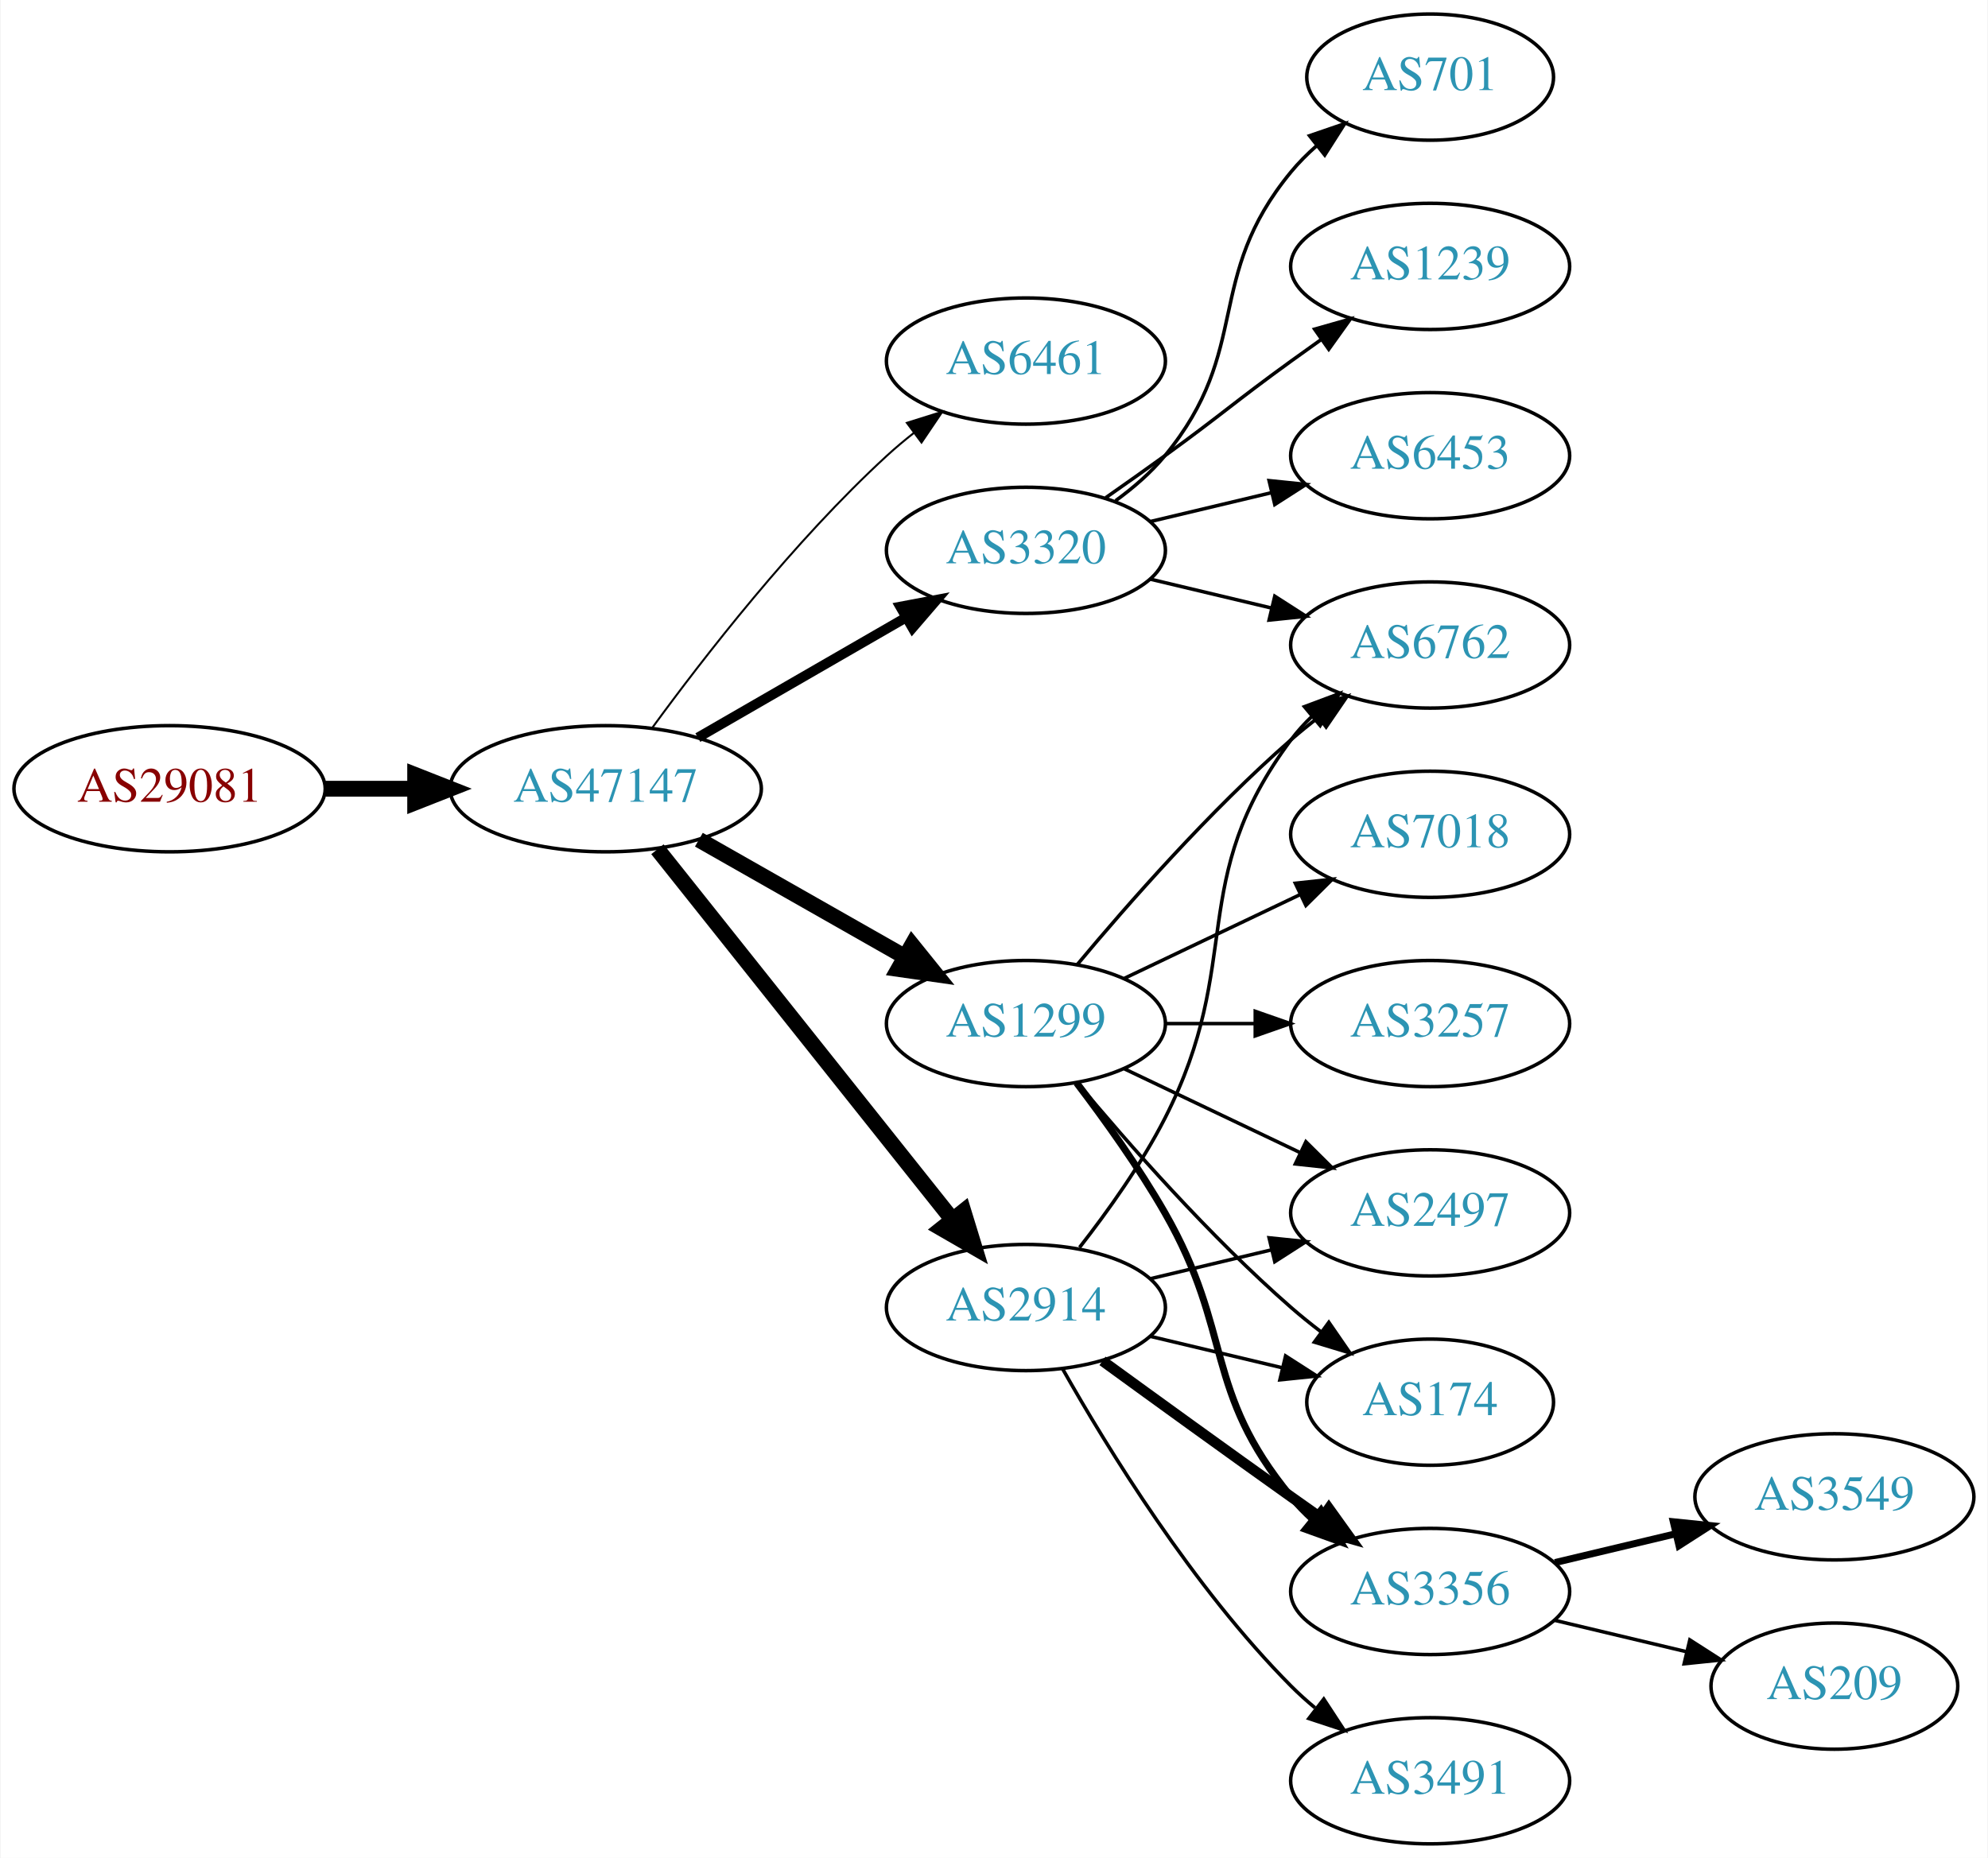
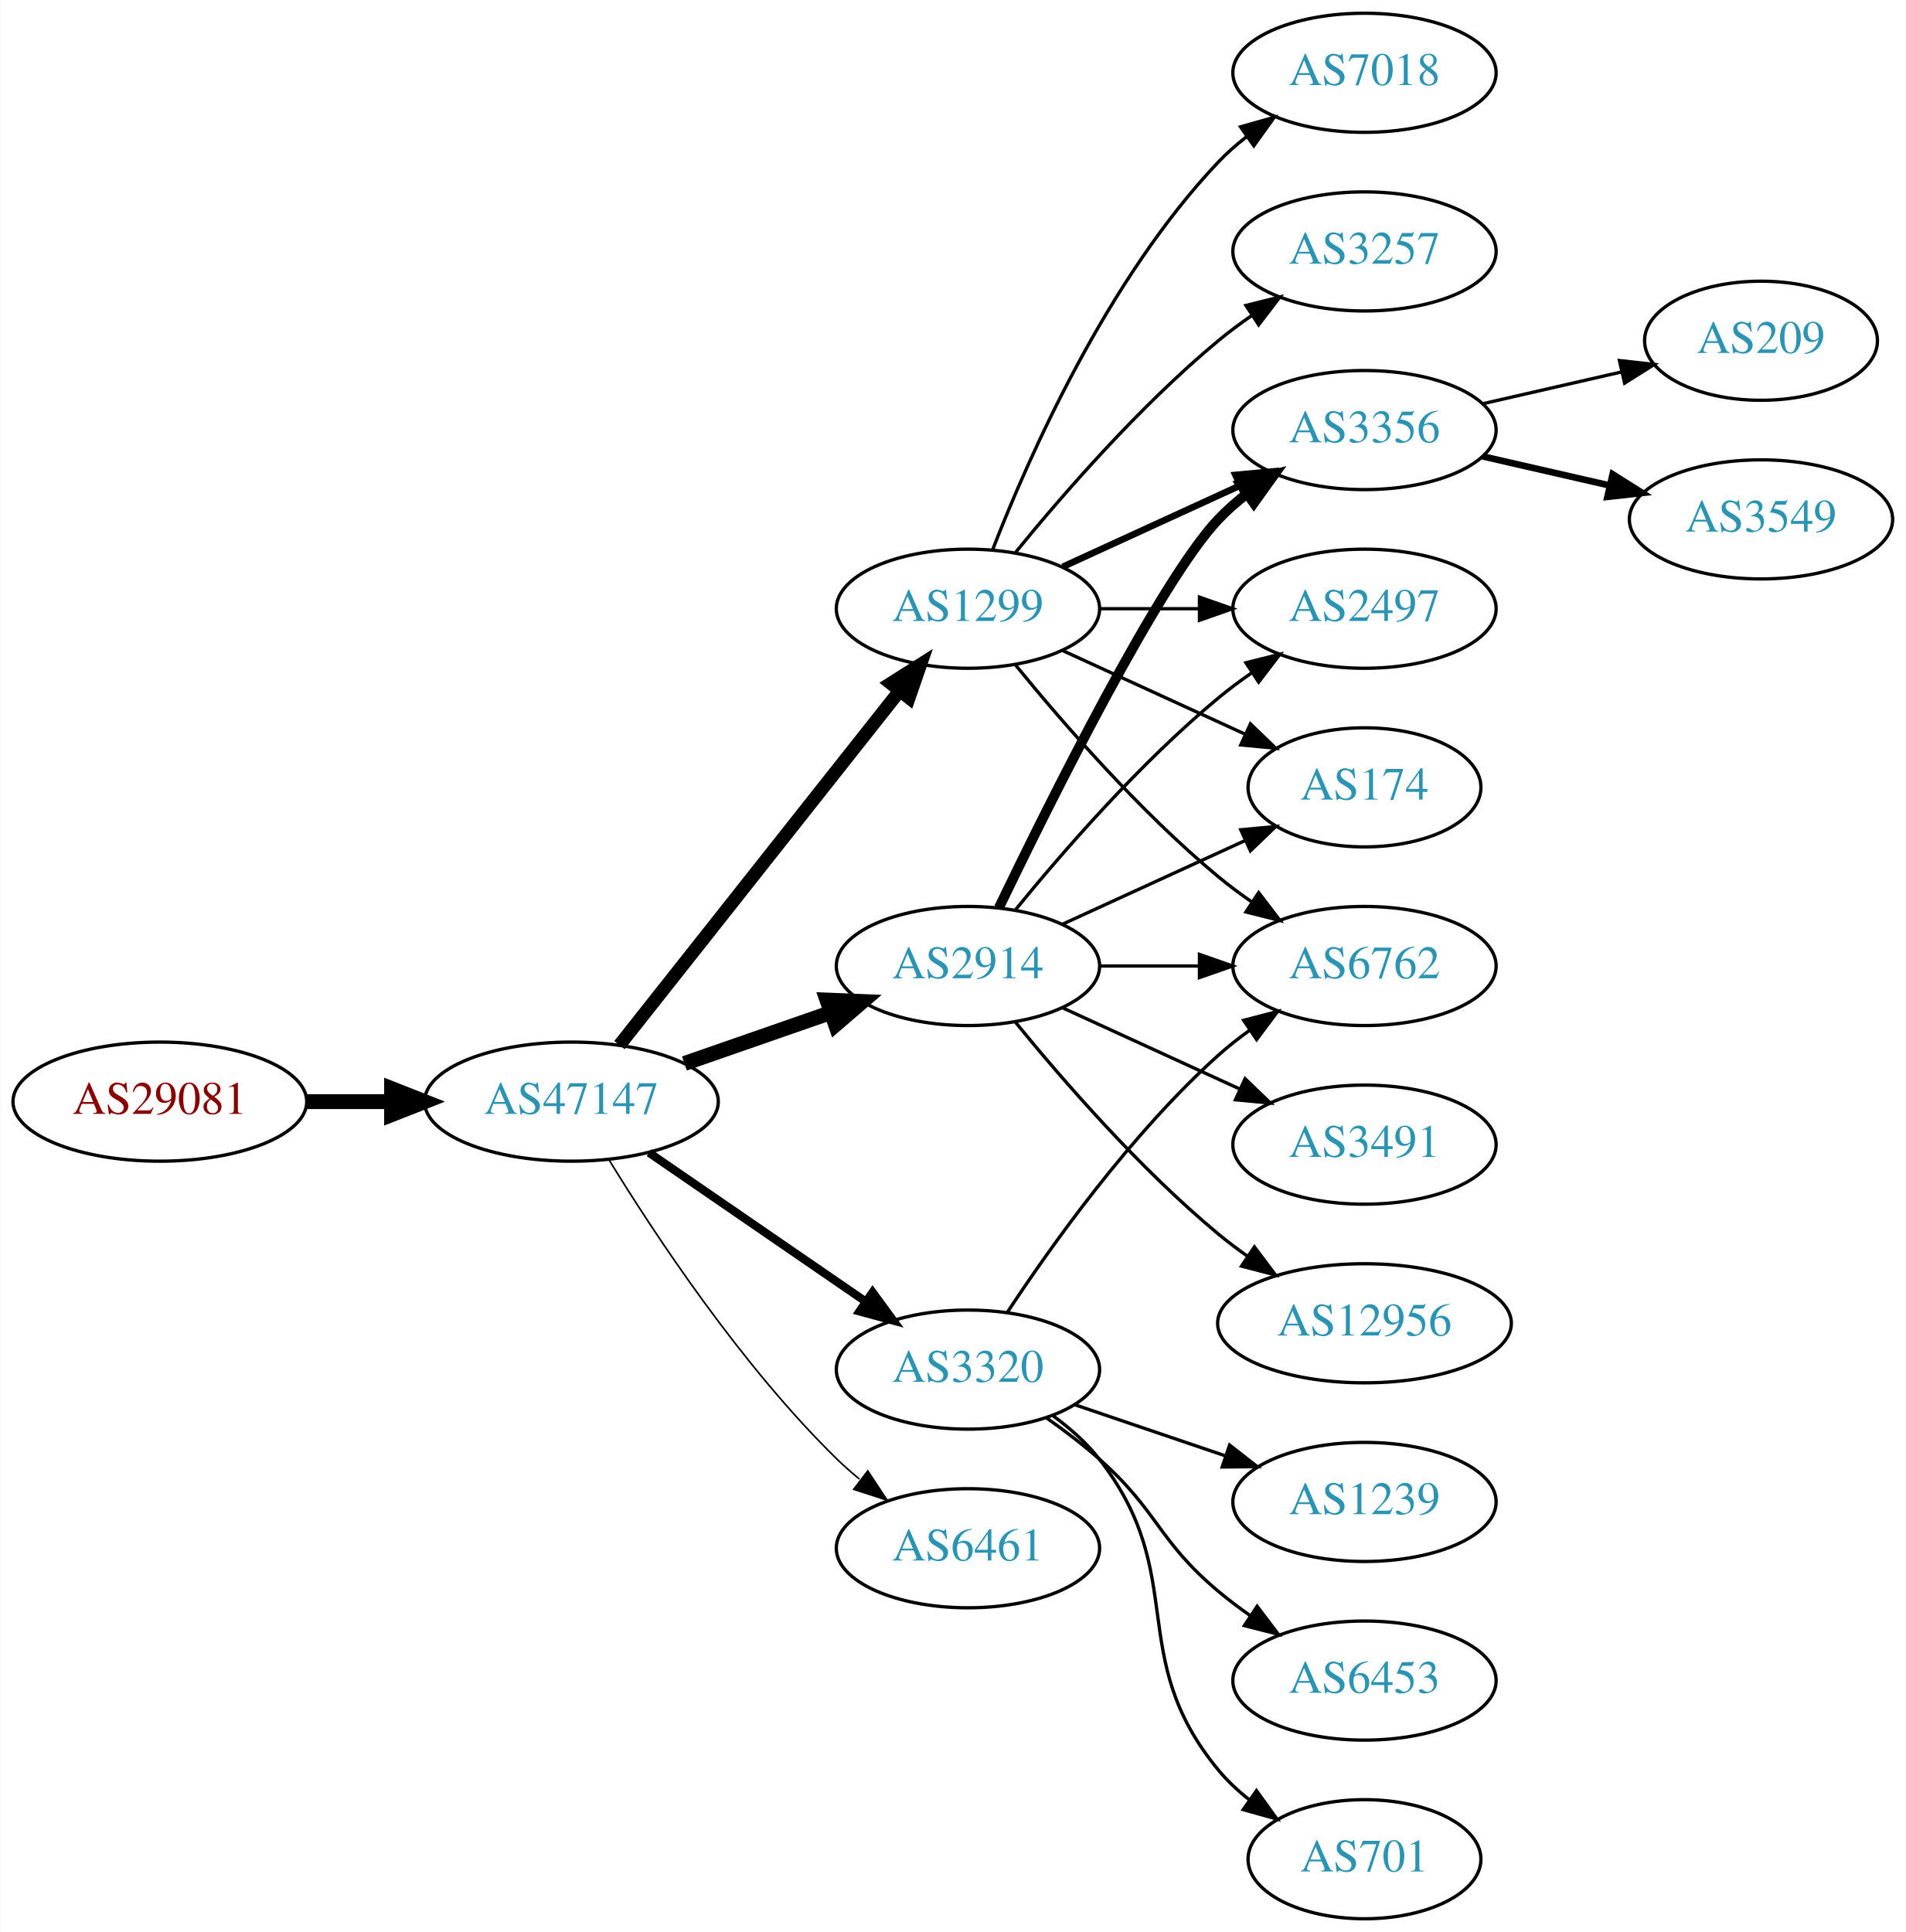
- <svg xmlns="http://www.w3.org/2000/svg" xmlns:xlink="http://www.w3.org/1999/xlink" width="567pt" height="530pt" viewBox="0.00 0.00 566.66 530.00">
-   <g id="graph0" class="graph" transform="scale(1 1) rotate(0) translate(4 526)">
-     <polygon fill="white" stroke="none" points="-4,4 -4,-526 562.663,-526 562.663,4 -4,4" />
+ <svg xmlns="http://www.w3.org/2000/svg" xmlns:xlink="http://www.w3.org/1999/xlink" width="576pt" height="584pt" viewBox="0.00 0.00 575.76 584.00">
+   <g id="graph0" class="graph" transform="scale(1 1) rotate(0) translate(4 580)">
+     <polygon fill="white" stroke="none" points="-4,4 -4,-580 571.762,-580 571.762,4 -4,4" />
    <g id="node1" class="node">
      <g id="a_node1">
        <a xlink:href="/asn/29081" xlink:title="AS29081 ~ WVNET-AT-AS [AT]">
-           <ellipse fill="#ffffff" stroke="black" cx="44.196" cy="-301" rx="44.393" ry="18" />
-           <text text-anchor="middle" x="44.196" y="-297.3" font-family="Times,serif" font-size="14.00" fill="#880000">AS29081</text>
+           <ellipse fill="#ffffff" stroke="black" cx="44.196" cy="-247" rx="44.393" ry="18" />
+           <text text-anchor="middle" x="44.196" y="-243.3" font-family="Times,serif" font-size="14.00" fill="#880000">AS29081</text>
        </a>
      </g>
    </g>
    <g id="node2" class="node">
      <g id="a_node2">
        <a xlink:href="/asn/47147" xlink:title="AS47147 ~ ANEXIA Internetdienstleistungs GmbH [AT]">
-           <ellipse fill="#ffffff" stroke="black" cx="168.588" cy="-301" rx="44.393" ry="18" />
-           <text text-anchor="middle" x="168.588" y="-297.3" font-family="Times,serif" font-size="14.00" fill="#2c94b3">AS47147</text>
+           <ellipse fill="#ffffff" stroke="black" cx="168.588" cy="-247" rx="44.393" ry="18" />
+           <text text-anchor="middle" x="168.588" y="-243.3" font-family="Times,serif" font-size="14.00" fill="#2c94b3">AS47147</text>
        </a>
      </g>
    </g>
    <g id="edge1" class="edge">
-       <path fill="none" stroke="black" stroke-width="4.5" d="M88.692,-301C96.898,-301 105.569,-301 114.041,-301" />
-       <polygon fill="black" stroke="black" stroke-width="4.5" points="114.233,-304.938 124.233,-301 114.233,-297.063 114.233,-304.938" />
+       <path fill="none" stroke="black" stroke-width="4.5" d="M88.692,-247C96.898,-247 105.569,-247 114.041,-247" />
+       <polygon fill="black" stroke="black" stroke-width="4.5" points="114.233,-250.938 124.233,-247 114.233,-243.063 114.233,-250.938" />
    </g>
    <g id="node3" class="node">
      <g id="a_node3">
-         <a xlink:href="/asn/6461" xlink:title="AS6461 ~ Zayo Bandwidth [US]">
-           <ellipse fill="#ffffff" stroke="black" cx="288.431" cy="-423" rx="39.794" ry="18" />
-           <text text-anchor="middle" x="288.431" y="-419.3" font-family="Times,serif" font-size="14.00" fill="#2c94b3">AS6461</text>
+         <a xlink:href="/asn/2914" xlink:title="AS2914 ~ NTT America, Inc. [US]">
+           <ellipse fill="#ffffff" stroke="black" cx="288.431" cy="-288" rx="39.794" ry="18" />
+           <text text-anchor="middle" x="288.431" y="-284.3" font-family="Times,serif" font-size="14.00" fill="#2c94b3">AS2914</text>
        </a>
      </g>
    </g>
    <g id="edge2" class="edge">
-       <path fill="none" stroke="black" stroke-width="0.562" d="M181.81,-318.31C196.411,-338.312 222.214,-371.6 248.784,-396 251.196,-398.214 253.797,-400.396 256.47,-402.501" />
-       <polygon fill="black" stroke="black" stroke-width="0.562" points="254.475,-405.379 264.586,-408.542 258.654,-399.764 254.475,-405.379" />
+       <path fill="none" stroke="black" stroke-width="4.5" d="M202.728,-258.53C216.445,-263.302 232.484,-268.883 246.894,-273.896" />
+       <polygon fill="black" stroke="black" stroke-width="4.5" points="245.822,-277.692 256.56,-277.26 248.41,-270.255 245.822,-277.692" />
    </g>
    <g id="node4" class="node">
      <g id="a_node4">
        <a xlink:href="/asn/1299" xlink:title="AS1299 ~ Telia Carrier [EU]">
-           <ellipse fill="#ffffff" stroke="black" cx="288.431" cy="-234" rx="39.794" ry="18" />
-           <text text-anchor="middle" x="288.431" y="-230.3" font-family="Times,serif" font-size="14.00" fill="#2c94b3">AS1299</text>
+           <ellipse fill="#ffffff" stroke="black" cx="288.431" cy="-396" rx="39.794" ry="18" />
+           <text text-anchor="middle" x="288.431" y="-392.3" font-family="Times,serif" font-size="14.00" fill="#2c94b3">AS1299</text>
        </a>
      </g>
    </g>
    <g id="edge3" class="edge">
-       <path fill="none" stroke="black" stroke-width="4.5" d="M195.158,-286.462C212.378,-276.672 235.263,-263.66 253.934,-253.045" />
-       <polygon fill="black" stroke="black" stroke-width="4.5" points="255.971,-256.416 262.718,-248.05 252.079,-249.57 255.971,-256.416" />
+       <path fill="none" stroke="black" stroke-width="4" d="M183.106,-264.092C203.884,-290.364 243.775,-340.802 267.757,-371.125" />
+       <polygon fill="black" stroke="black" stroke-width="4" points="265.122,-373.435 274.07,-379.107 270.612,-369.093 265.122,-373.435" />
    </g>
    <g id="node5" class="node">
      <g id="a_node5">
-         <a xlink:href="/asn/2914" xlink:title="AS2914 ~ NTT America, Inc. [US]">
-           <ellipse fill="#ffffff" stroke="black" cx="288.431" cy="-153" rx="39.794" ry="18" />
-           <text text-anchor="middle" x="288.431" y="-149.3" font-family="Times,serif" font-size="14.00" fill="#2c94b3">AS2914</text>
+         <a xlink:href="/asn/6461" xlink:title="AS6461 ~ Zayo Bandwidth [US]">
+           <ellipse fill="#ffffff" stroke="black" cx="288.431" cy="-112" rx="39.794" ry="18" />
+           <text text-anchor="middle" x="288.431" y="-108.3" font-family="Times,serif" font-size="14.00" fill="#2c94b3">AS6461</text>
        </a>
      </g>
    </g>
    <g id="edge4" class="edge">
-       <path fill="none" stroke="black" stroke-width="4.5" d="M183.337,-283.733C204.093,-257.666 243.538,-208.126 267.462,-178.079" />
-       <polygon fill="black" stroke="black" stroke-width="4.5" points="270.621,-180.433 273.77,-170.157 264.46,-175.528 270.621,-180.433" />
+       <path fill="none" stroke="black" stroke-width="0.5" d="M179.854,-229.56C193.662,-207.009 219.851,-167.278 248.784,-139 250.924,-136.908 253.242,-134.863 255.642,-132.894" />
+       <polygon fill="black" stroke="black" stroke-width="0.5" points="258.152,-135.382 263.983,-126.536 253.908,-129.815 258.152,-135.382" />
    </g>
    <g id="node6" class="node">
      <g id="a_node6">
        <a xlink:href="/asn/3320" xlink:title="AS3320 ~ DTAG [DE]">
-           <ellipse fill="#ffffff" stroke="black" cx="288.431" cy="-369" rx="39.794" ry="18" />
-           <text text-anchor="middle" x="288.431" y="-365.3" font-family="Times,serif" font-size="14.00" fill="#2c94b3">AS3320</text>
+           <ellipse fill="#ffffff" stroke="black" cx="288.431" cy="-166" rx="39.794" ry="18" />
+           <text text-anchor="middle" x="288.431" y="-162.3" font-family="Times,serif" font-size="14.00" fill="#2c94b3">AS3320</text>
        </a>
      </g>
    </g>
    <g id="edge5" class="edge">
-       <path fill="none" stroke="black" stroke-width="2.812" d="M194.868,-315.588C212.188,-325.582 235.339,-338.941 254.155,-349.799" />
-       <polygon fill="black" stroke="black" stroke-width="2.812" points="252.588,-352.935 262.999,-354.902 256.087,-346.872 252.588,-352.935" />
+       <path fill="none" stroke="black" stroke-width="2.5" d="M192.031,-231.574C210.612,-218.802 237.173,-200.545 257.553,-186.537" />
+       <polygon fill="black" stroke="black" stroke-width="2.5" points="259.609,-189.371 265.867,-180.822 255.643,-183.602 259.609,-189.371" />
    </g>
    <g id="node7" class="node">
      <g id="a_node7">
+         <a xlink:href="/asn/3356" xlink:title="AS3356 ~ Level 3 Parent, LLC [US]">
+           <ellipse fill="#ffffff" stroke="black" cx="408.273" cy="-450" rx="39.794" ry="18" />
+           <text text-anchor="middle" x="408.273" y="-446.3" font-family="Times,serif" font-size="14.00" fill="#2c94b3">AS3356</text>
+         </a>
+       </g>
+     </g>
+     <g id="edge13" class="edge">
+       <path fill="none" stroke="black" stroke-width="3" d="M297.778,-305.595C313.245,-337.732 346.39,-404.34 364.077,-423 366.663,-425.728 369.581,-428.294 372.649,-430.677" />
+       <polygon fill="black" stroke="black" stroke-width="3" points="370.803,-433.658 380.997,-436.543 374.827,-427.93 370.803,-433.658" />
+     </g>
+     <g id="node10" class="node">
+       <g id="a_node10">
        <a xlink:href="/asn/2497" xlink:title="AS2497 ~ Internet Initiative Japan Inc. [JP]">
-           <ellipse fill="#ffffff" stroke="black" cx="403.724" cy="-180" rx="39.794" ry="18" />
-           <text text-anchor="middle" x="403.724" y="-176.3" font-family="Times,serif" font-size="14.00" fill="#2c94b3">AS2497</text>
+           <ellipse fill="#ffffff" stroke="black" cx="408.273" cy="-396" rx="39.794" ry="18" />
+           <text text-anchor="middle" x="408.273" y="-392.3" font-family="Times,serif" font-size="14.00" fill="#2c94b3">AS2497</text>
+         </a>
+       </g>
+     </g>
+     <g id="edge14" class="edge">
+       <path fill="none" stroke="black" d="M302.85,-305.065C316.964,-322.375 340.379,-349.345 364.077,-369 367.294,-371.668 370.794,-374.27 374.365,-376.741" />
+       <polygon fill="black" stroke="black" points="372.442,-379.666 382.721,-382.236 376.288,-373.817 372.442,-379.666" />
+     </g>
+     <g id="node11" class="node">
+       <g id="a_node11">
+         <a xlink:href="/asn/174" xlink:title="AS174 ~ Cogent Communications [US]">
+           <ellipse fill="#ffffff" stroke="black" cx="408.273" cy="-342" rx="35.194" ry="18" />
+           <text text-anchor="middle" x="408.273" y="-338.3" font-family="Times,serif" font-size="14.00" fill="#2c94b3">AS174</text>
+         </a>
+       </g>
+     </g>
+     <g id="edge12" class="edge">
+       <path fill="none" stroke="black" d="M317.06,-300.661C333.476,-308.183 354.457,-317.798 372.054,-325.861" />
+       <polygon fill="black" stroke="black" points="370.883,-329.174 381.432,-330.158 373.799,-322.811 370.883,-329.174" />
+     </g>
+     <g id="node12" class="node">
+       <g id="a_node12">
+         <a xlink:href="/asn/6762" xlink:title="AS6762 ~ TELECOM ITALIA SPARKLE S.p.A. [IT]">
+           <ellipse fill="#ffffff" stroke="black" cx="408.273" cy="-288" rx="39.794" ry="18" />
+           <text text-anchor="middle" x="408.273" y="-284.3" font-family="Times,serif" font-size="14.00" fill="#2c94b3">AS6762</text>
        </a>
      </g>
    </g>
    <g id="edge16" class="edge">
-       <path fill="none" stroke="black" d="M316.567,-221.066C331.561,-213.919 350.382,-204.948 366.605,-197.215" />
-       <polygon fill="black" stroke="black" points="368.288,-200.291 375.809,-192.829 365.276,-193.972 368.288,-200.291" />
+       <path fill="none" stroke="black" d="M328.343,-288C337.897,-288 348.246,-288 358.209,-288" />
+       <polygon fill="black" stroke="black" points="358.402,-291.5 368.402,-288 358.402,-284.5 358.402,-291.5" />
+     </g>
+     <g id="node13" class="node">
+       <g id="a_node13">
+         <a xlink:href="/asn/3491" xlink:title="AS3491 ~ PCCW Global, Inc. [US]">
+           <ellipse fill="#ffffff" stroke="black" cx="408.273" cy="-234" rx="39.794" ry="18" />
+           <text text-anchor="middle" x="408.273" y="-230.3" font-family="Times,serif" font-size="14.00" fill="#2c94b3">AS3491</text>
+         </a>
+       </g>
+     </g>
+     <g id="edge15" class="edge">
+       <path fill="none" stroke="black" d="M317.06,-275.339C333.017,-268.027 353.287,-258.739 370.57,-250.819" />
+       <polygon fill="black" stroke="black" points="372.185,-253.929 379.818,-246.581 369.269,-247.565 372.185,-253.929" />
+     </g>
+     <g id="node14" class="node">
+       <g id="a_node14">
+         <a xlink:href="/asn/12956" xlink:title="AS12956 ~ TELXIUS [ES]">
+           <ellipse fill="#ffffff" stroke="black" cx="408.273" cy="-180" rx="44.393" ry="18" />
+           <text text-anchor="middle" x="408.273" y="-176.3" font-family="Times,serif" font-size="14.00" fill="#2c94b3">AS12956</text>
+         </a>
+       </g>
+     </g>
+     <g id="edge17" class="edge">
+       <path fill="none" stroke="black" d="M302.85,-270.935C316.964,-253.625 340.379,-226.655 364.077,-207 366.815,-204.729 369.759,-202.506 372.776,-200.37" />
+       <polygon fill="black" stroke="black" points="375.002,-203.092 381.365,-194.621 371.108,-197.275 375.002,-203.092" />
+     </g>
+     <g id="edge6" class="edge">
+       <path fill="none" stroke="black" stroke-width="2" d="M317.06,-408.661C333.017,-415.973 353.287,-425.261 370.57,-433.181" />
+       <polygon fill="black" stroke="black" stroke-width="2" points="369.269,-436.435 379.818,-437.419 372.185,-430.071 369.269,-436.435" />
    </g>
    <g id="node8" class="node">
      <g id="a_node8">
-         <a xlink:href="/asn/6762" xlink:title="AS6762 ~ TELECOM ITALIA SPARKLE S.p.A. [IT]">
-           <ellipse fill="#ffffff" stroke="black" cx="403.724" cy="-342" rx="39.794" ry="18" />
-           <text text-anchor="middle" x="403.724" y="-338.3" font-family="Times,serif" font-size="14.00" fill="#2c94b3">AS6762</text>
-         </a>
-       </g>
-     </g>
-     <g id="edge11" class="edge">
-       <path fill="none" stroke="black" d="M303.061,-250.817C317.343,-267.929 340.89,-294.745 364.077,-315 366.543,-317.154 369.182,-319.294 371.879,-321.372" />
-       <polygon fill="black" stroke="black" points="369.904,-324.264 380.033,-327.37 374.052,-318.625 369.904,-324.264" />
+         <a xlink:href="/asn/3257" xlink:title="AS3257 ~ GTT [DE]">
+           <ellipse fill="#ffffff" stroke="black" cx="408.273" cy="-504" rx="39.794" ry="18" />
+           <text text-anchor="middle" x="408.273" y="-500.3" font-family="Times,serif" font-size="14.00" fill="#2c94b3">AS3257</text>
+         </a>
+       </g>
+     </g>
+     <g id="edge7" class="edge">
+       <path fill="none" stroke="black" d="M302.85,-413.065C316.964,-430.375 340.379,-457.345 364.077,-477 367.294,-479.668 370.794,-482.27 374.365,-484.741" />
+       <polygon fill="black" stroke="black" points="372.442,-487.666 382.721,-490.236 376.288,-481.817 372.442,-487.666" />
    </g>
    <g id="node9" class="node">
      <g id="a_node9">
-         <a xlink:href="/asn/174" xlink:title="AS174 ~ Cogent Communications [US]">
-           <ellipse fill="#ffffff" stroke="black" cx="403.724" cy="-126" rx="35.194" ry="18" />
-           <text text-anchor="middle" x="403.724" y="-122.3" font-family="Times,serif" font-size="14.00" fill="#2c94b3">AS174</text>
-         </a>
-       </g>
-     </g>
-     <g id="edge15" class="edge">
-       <path fill="none" stroke="black" d="M303.061,-217.183C317.343,-200.071 340.89,-173.255 364.077,-153 366.747,-150.668 369.62,-148.352 372.55,-146.114" />
-       <polygon fill="black" stroke="black" points="374.828,-148.784 380.841,-140.061 370.701,-143.13 374.828,-148.784" />
-     </g>
-     <g id="node10" class="node">
-       <g id="a_node10">
-         <a xlink:href="/asn/3356" xlink:title="AS3356 ~ Level 3 Parent, LLC [US]">
-           <ellipse fill="#ffffff" stroke="black" cx="403.724" cy="-72" rx="39.794" ry="18" />
-           <text text-anchor="middle" x="403.724" y="-68.3" font-family="Times,serif" font-size="14.00" fill="#2c94b3">AS3356</text>
-         </a>
-       </g>
-     </g>
-     <g id="edge12" class="edge">
-       <path fill="none" stroke="black" stroke-width="2" d="M302.892,-217.087C310.785,-206.73 320.634,-193.008 328.077,-180 347.642,-145.806 339.013,-129.394 364.077,-99 365.932,-96.751 368.02,-94.604 370.238,-92.576" />
-       <polygon fill="black" stroke="black" stroke-width="2" points="372.587,-95.177 378.143,-86.156 368.174,-89.744 372.587,-95.177" />
-     </g>
-     <g id="node12" class="node">
-       <g id="a_node12">
-         <a xlink:href="/asn/3257" xlink:title="AS3257 ~ GTT [DE]">
-           <ellipse fill="#ffffff" stroke="black" cx="403.724" cy="-234" rx="39.794" ry="18" />
-           <text text-anchor="middle" x="403.724" y="-230.3" font-family="Times,serif" font-size="14.00" fill="#2c94b3">AS3257</text>
-         </a>
-       </g>
-     </g>
-     <g id="edge13" class="edge">
-       <path fill="none" stroke="black" d="M328.103,-234C336.306,-234 345.07,-234 353.602,-234" />
-       <polygon fill="black" stroke="black" points="353.841,-237.5 363.841,-234 353.841,-230.5 353.841,-237.5" />
-     </g>
-     <g id="node13" class="node">
-       <g id="a_node13">
        <a xlink:href="/asn/7018" xlink:title="AS7018 ~ AT&amp;T Services, Inc. [US]">
-           <ellipse fill="#ffffff" stroke="black" cx="403.724" cy="-288" rx="39.794" ry="18" />
-           <text text-anchor="middle" x="403.724" y="-284.3" font-family="Times,serif" font-size="14.00" fill="#2c94b3">AS7018</text>
-         </a>
-       </g>
-     </g>
-     <g id="edge14" class="edge">
-       <path fill="none" stroke="black" d="M316.567,-246.934C331.561,-254.081 350.382,-263.052 366.605,-270.785" />
-       <polygon fill="black" stroke="black" points="365.276,-274.028 375.809,-275.171 368.288,-267.709 365.276,-274.028" />
-     </g>
-     <g id="edge6" class="edge">
-       <path fill="none" stroke="black" d="M324.038,-161.248C334.909,-163.838 347.064,-166.735 358.506,-169.462" />
-       <polygon fill="black" stroke="black" points="357.789,-172.889 368.328,-171.803 359.412,-166.08 357.789,-172.889" />
-     </g>
-     <g id="edge7" class="edge">
-       <path fill="none" stroke="black" d="M303.727,-170.14C311.713,-180.353 321.375,-193.853 328.077,-207 351.058,-252.077 333.806,-274.458 364.077,-315 365.822,-317.336 367.829,-319.545 369.992,-321.617" />
-       <polygon fill="black" stroke="black" points="367.87,-324.405 377.793,-328.118 372.352,-319.027 367.87,-324.405" />
+           <ellipse fill="#ffffff" stroke="black" cx="408.273" cy="-558" rx="39.794" ry="18" />
+           <text text-anchor="middle" x="408.273" y="-554.3" font-family="Times,serif" font-size="14.00" fill="#2c94b3">AS7018</text>
+         </a>
+       </g>
    </g>
    <g id="edge8" class="edge">
-       <path fill="none" stroke="black" d="M324.038,-144.752C335.833,-141.942 349.137,-138.771 361.405,-135.847" />
-       <polygon fill="black" stroke="black" points="362.494,-139.186 371.41,-133.463 360.871,-132.376 362.494,-139.186" />
+       <path fill="none" stroke="black" d="M295.954,-413.994C306.704,-441.728 330.362,-495.429 364.077,-531 366.663,-533.728 369.581,-536.294 372.649,-538.677" />
+       <polygon fill="black" stroke="black" points="370.803,-541.658 380.997,-544.543 374.827,-535.93 370.803,-541.658" />
    </g>
    <g id="edge9" class="edge">
-       <path fill="none" stroke="black" stroke-width="3" d="M310.279,-137.778C325.213,-126.909 345.827,-111.975 364.077,-99 366.898,-96.995 369.841,-94.915 372.789,-92.841" />
-       <polygon fill="black" stroke="black" stroke-width="3" points="374.835,-95.681 381.013,-87.074 370.816,-89.95 374.835,-95.681" />
-     </g>
-     <g id="node11" class="node">
-       <g id="a_node11">
-         <a xlink:href="/asn/3491" xlink:title="AS3491 ~ PCCW Global, Inc. [US]">
-           <ellipse fill="#ffffff" stroke="black" cx="403.724" cy="-18" rx="39.794" ry="18" />
-           <text text-anchor="middle" x="403.724" y="-14.3" font-family="Times,serif" font-size="14.00" fill="#2c94b3">AS3491</text>
-         </a>
-       </g>
+       <path fill="none" stroke="black" d="M328.343,-396C337.897,-396 348.246,-396 358.209,-396" />
+       <polygon fill="black" stroke="black" points="358.402,-399.5 368.402,-396 358.402,-392.5 358.402,-399.5" />
    </g>
    <g id="edge10" class="edge">
-       <path fill="none" stroke="black" d="M298.891,-135.51C311.672,-112.904 336.105,-73.114 364.077,-45 366.188,-42.879 368.484,-40.812 370.87,-38.829" />
-       <polygon fill="black" stroke="black" points="373.385,-41.31 379.185,-32.444 369.122,-35.758 373.385,-41.31" />
+       <path fill="none" stroke="black" d="M317.06,-383.339C333.476,-375.817 354.457,-366.202 372.054,-358.139" />
+       <polygon fill="black" stroke="black" points="373.799,-361.189 381.432,-353.842 370.883,-354.826 373.799,-361.189" />
+     </g>
+     <g id="edge11" class="edge">
+       <path fill="none" stroke="black" d="M302.85,-378.935C316.964,-361.625 340.379,-334.655 364.077,-315 367.294,-312.332 370.794,-309.73 374.365,-307.259" />
+       <polygon fill="black" stroke="black" points="376.288,-310.183 382.721,-301.764 372.442,-304.334 376.288,-310.183" />
    </g>
    <g id="edge20" class="edge">
-       <path fill="none" stroke="black" d="M324.038,-360.752C334.909,-358.162 347.064,-355.265 358.506,-352.538" />
-       <polygon fill="black" stroke="black" points="359.412,-355.92 368.328,-350.197 357.789,-349.111 359.412,-355.92" />
+       <path fill="none" stroke="black" d="M300.296,-183.252C313.619,-203.5 337.703,-237.315 364.077,-261 367.028,-263.65 370.27,-266.2 373.612,-268.604" />
+       <polygon fill="black" stroke="black" points="371.76,-271.576 382.012,-274.251 375.666,-265.767 371.76,-271.576" />
+     </g>
+     <g id="node15" class="node">
+       <g id="a_node15">
+         <a xlink:href="/asn/1239" xlink:title="AS1239 ~ Sprint [US]">
+           <ellipse fill="#ffffff" stroke="black" cx="408.273" cy="-126" rx="39.794" ry="18" />
+           <text text-anchor="middle" x="408.273" y="-122.3" font-family="Times,serif" font-size="14.00" fill="#2c94b3">AS1239</text>
+         </a>
+       </g>
+     </g>
+     <g id="edge18" class="edge">
+       <path fill="none" stroke="black" d="M320.701,-155.386C334.685,-150.639 351.355,-144.981 366.317,-139.902" />
+       <polygon fill="black" stroke="black" points="367.513,-143.192 375.857,-136.664 365.263,-136.564 367.513,-143.192" />
    </g>
    <g id="node16" class="node">
      <g id="a_node16">
-         <a xlink:href="/asn/701" xlink:title="AS701 ~ UUNET [US]">
-           <ellipse fill="#ffffff" stroke="black" cx="403.724" cy="-504" rx="35.194" ry="18" />
-           <text text-anchor="middle" x="403.724" y="-500.3" font-family="Times,serif" font-size="14.00" fill="#2c94b3">AS701</text>
+         <a xlink:href="/asn/6453" xlink:title="AS6453 ~ TATA COMMUNICATIONS (AMERICA) INC [US]">
+           <ellipse fill="#ffffff" stroke="black" cx="408.273" cy="-72" rx="39.794" ry="18" />
+           <text text-anchor="middle" x="408.273" y="-68.3" font-family="Times,serif" font-size="14.00" fill="#2c94b3">AS6453</text>
        </a>
      </g>
    </g>
    <g id="edge19" class="edge">
-       <path fill="none" stroke="black" d="M314.012,-383.156C319.106,-386.872 324.12,-391.201 328.077,-396 353.142,-426.394 339.013,-446.606 364.077,-477 366.212,-479.589 368.655,-482.041 371.251,-484.334" />
-       <polygon fill="black" stroke="black" points="369.329,-487.275 379.35,-490.712 373.66,-481.775 369.329,-487.275" />
+       <path fill="none" stroke="black" d="M312.158,-151.411C317.558,-147.6 323.171,-143.337 328.077,-139 345.997,-123.159 345.758,-114.377 364.077,-99 367.115,-96.45 370.414,-93.965 373.789,-91.601" />
+       <polygon fill="black" stroke="black" points="375.832,-94.446 382.232,-86.002 371.963,-88.612 375.832,-94.446" />
    </g>
    <g id="node17" class="node">
      <g id="a_node17">
-         <a xlink:href="/asn/1239" xlink:title="AS1239 ~ Sprint [US]">
-           <ellipse fill="#ffffff" stroke="black" cx="403.724" cy="-450" rx="39.794" ry="18" />
-           <text text-anchor="middle" x="403.724" y="-446.3" font-family="Times,serif" font-size="14.00" fill="#2c94b3">AS1239</text>
+         <a xlink:href="/asn/701" xlink:title="AS701 ~ UUNET [US]">
+           <ellipse fill="#ffffff" stroke="black" cx="408.273" cy="-18" rx="35.194" ry="18" />
+           <text text-anchor="middle" x="408.273" y="-14.3" font-family="Times,serif" font-size="14.00" fill="#2c94b3">AS701</text>
        </a>
      </g>
    </g>
    <g id="edge21" class="edge">
-       <path fill="none" stroke="black" d="M311.188,-384.009C316.722,-387.879 322.641,-392.064 328.077,-396 344.277,-407.729 347.877,-411.271 364.077,-423 366.88,-425.029 369.812,-427.125 372.752,-429.21" />
-       <polygon fill="black" stroke="black" points="370.775,-432.097 380.967,-434.991 374.803,-426.373 370.775,-432.097" />
+       <path fill="none" stroke="black" d="M314.2,-151.995C319.285,-148.272 324.247,-143.901 328.077,-139 355.625,-103.751 335.637,-79.533 364.077,-45 366.797,-41.698 370.031,-38.679 373.489,-35.955" />
+       <polygon fill="black" stroke="black" points="375.625,-38.732 381.823,-30.139 371.619,-32.992 375.625,-38.732" />
    </g>
    <g id="node18" class="node">
      <g id="a_node18">
-         <a xlink:href="/asn/6453" xlink:title="AS6453 ~ TATA COMMUNICATIONS (AMERICA) INC [US]">
-           <ellipse fill="#ffffff" stroke="black" cx="403.724" cy="-396" rx="39.794" ry="18" />
-           <text text-anchor="middle" x="403.724" y="-392.3" font-family="Times,serif" font-size="14.00" fill="#2c94b3">AS6453</text>
+         <a xlink:href="/asn/209" xlink:title="AS209 ~ CenturyLink Communications, LLC [US]">
+           <ellipse fill="#ffffff" stroke="black" cx="528.116" cy="-477" rx="35.194" ry="18" />
+           <text text-anchor="middle" x="528.116" y="-473.3" font-family="Times,serif" font-size="14.00" fill="#2c94b3">AS209</text>
        </a>
      </g>
    </g>
    <g id="edge22" class="edge">
-       <path fill="none" stroke="black" d="M324.038,-377.248C334.909,-379.838 347.064,-382.735 358.506,-385.462" />
-       <polygon fill="black" stroke="black" points="357.789,-388.889 368.328,-387.803 359.412,-382.08 357.789,-388.889" />
-     </g>
-     <g id="node14" class="node">
-       <g id="a_node14">
+       <path fill="none" stroke="black" d="M443.993,-457.955C457.085,-460.955 472.107,-464.396 485.748,-467.522" />
+       <polygon fill="black" stroke="black" points="485.326,-471.016 495.855,-469.838 486.89,-464.193 485.326,-471.016" />
+     </g>
+     <g id="node19" class="node">
+       <g id="a_node19">
        <a xlink:href="/asn/3549" xlink:title="AS3549 ~ Level 3 Parent, LLC [US]">
-           <ellipse fill="#ffffff" stroke="black" cx="519.017" cy="-99" rx="39.794" ry="18" />
-           <text text-anchor="middle" x="519.017" y="-95.3" font-family="Times,serif" font-size="14.00" fill="#2c94b3">AS3549</text>
-         </a>
-       </g>
-     </g>
-     <g id="edge17" class="edge">
-       <path fill="none" stroke="black" stroke-width="2" d="M439.331,-80.248C450.202,-82.838 462.357,-85.735 473.799,-88.462" />
-       <polygon fill="black" stroke="black" stroke-width="2" points="473.082,-91.889 483.621,-90.803 474.705,-85.08 473.082,-91.889" />
-     </g>
-     <g id="node15" class="node">
-       <g id="a_node15">
-         <a xlink:href="/asn/209" xlink:title="AS209 ~ CenturyLink Communications, LLC [US]">
-           <ellipse fill="#ffffff" stroke="black" cx="519.017" cy="-45" rx="35.194" ry="18" />
-           <text text-anchor="middle" x="519.017" y="-41.3" font-family="Times,serif" font-size="14.00" fill="#2c94b3">AS209</text>
-         </a>
-       </g>
-     </g>
-     <g id="edge18" class="edge">
-       <path fill="none" stroke="black" d="M439.331,-63.752C451.125,-60.941 464.43,-57.771 476.698,-54.847" />
-       <polygon fill="black" stroke="black" points="477.787,-58.186 486.703,-52.463 476.164,-51.377 477.787,-58.186" />
+           <ellipse fill="#ffffff" stroke="black" cx="528.116" cy="-423" rx="39.794" ry="18" />
+           <text text-anchor="middle" x="528.116" y="-419.3" font-family="Times,serif" font-size="14.00" fill="#2c94b3">AS3549</text>
+         </a>
+       </g>
+     </g>
+     <g id="edge23" class="edge">
+       <path fill="none" stroke="black" stroke-width="2" d="M443.993,-442.045C455.993,-439.296 469.613,-436.175 482.306,-433.267" />
+       <polygon fill="black" stroke="black" stroke-width="2" points="483.272,-436.636 492.238,-430.991 481.708,-429.813 483.272,-436.636" />
    </g>
  </g>
</svg>
